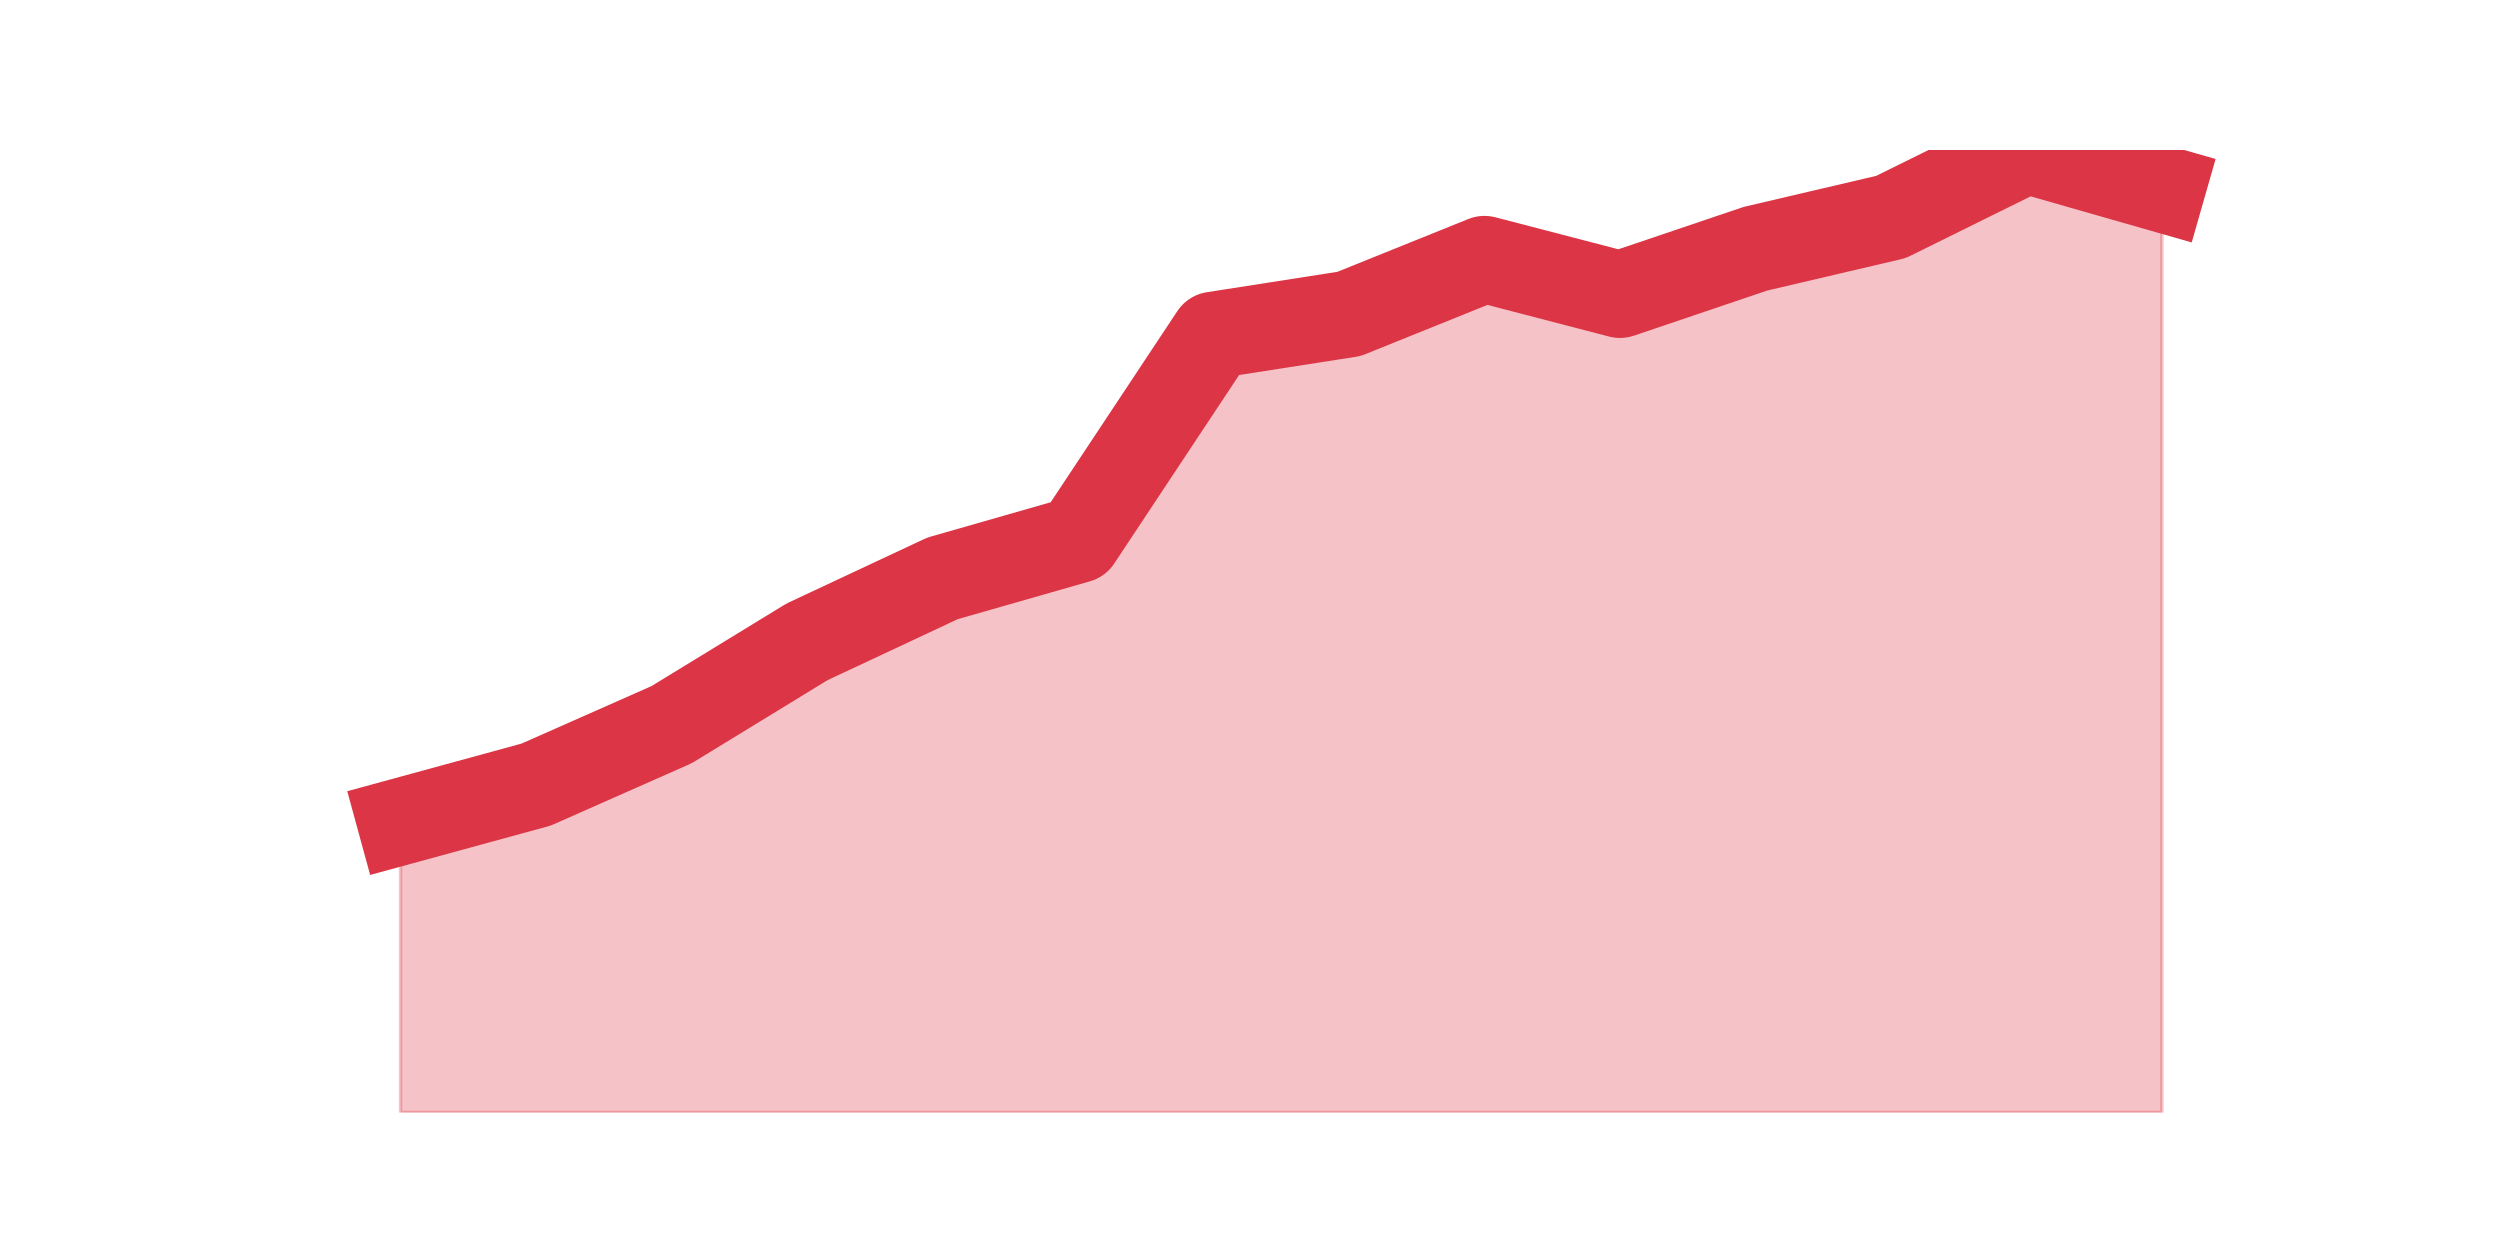
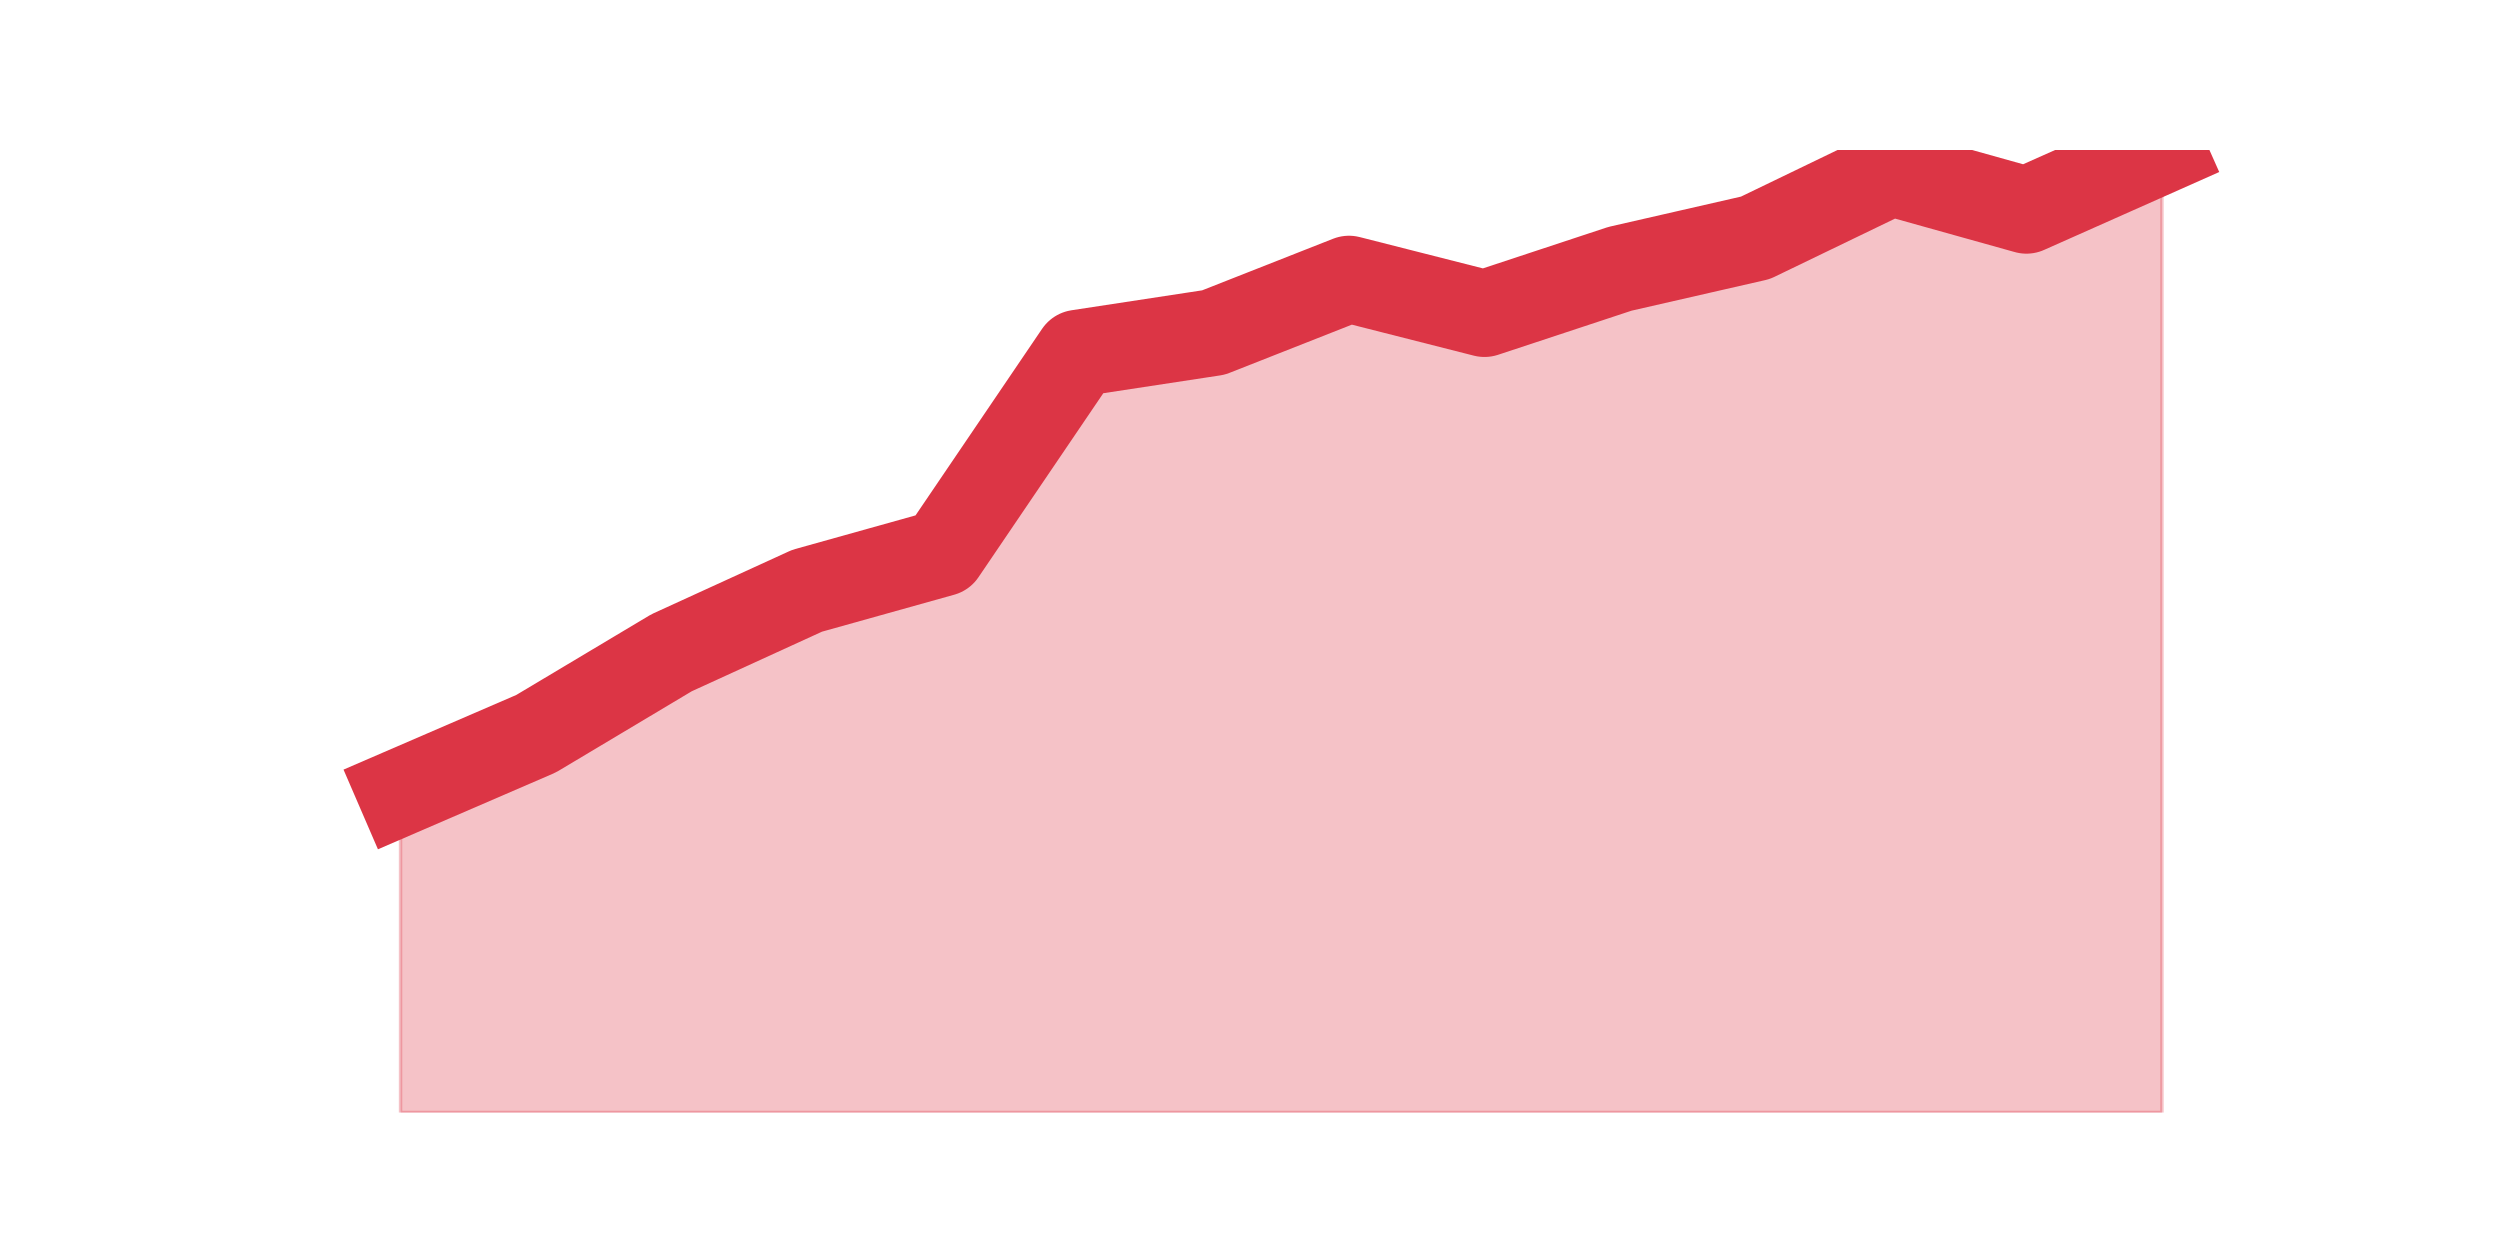
<svg xmlns="http://www.w3.org/2000/svg" xmlns:xlink="http://www.w3.org/1999/xlink" height="360pt" version="1.1" viewBox="0 0 720 360" width="720pt">
  <defs>
    <style type="text/css">*{stroke-linecap:butt;stroke-linejoin:round;}</style>
  </defs>
  <g id="figure_1">
    <g id="patch_1">
      <path d="M 0 360  L 720 360  L 720 0  L 0 0  z " style="fill:none;" />
    </g>
    <g id="axes_1">
      <g id="matplotlib.axis_1" />
      <g id="matplotlib.axis_2" />
      <g id="PolyCollection_1">
        <defs>
-           <path d="M 115.364 -123.369  L 115.364 -39.6  L 154.385 -39.6  L 193.406 -39.6  L 232.427 -39.6  L 271.448 -39.6  L 310.469 -39.6  L 349.49 -39.6  L 388.51 -39.6  L 427.531 -39.6  L 466.552 -39.6  L 505.573 -39.6  L 544.594 -39.6  L 583.615 -39.6  L 622.636 -39.6  L 622.636 -305.631  L 622.636 -305.631  L 583.615 -316.8  L 544.594 -297.508  L 505.573 -288.369  L 466.552 -275.169  L 427.531 -285.323  L 388.51 -269.585  L 349.49 -263.492  L 310.469 -204.6  L 271.448 -193.431  L 232.427 -175.154  L 193.406 -151.292  L 154.385 -134.031  L 115.364 -123.369  z " id="m17f6ddb376" style="stroke:#dc3545;stroke-opacity:0.3;" />
+           <path d="M 115.364 -131.835  L 115.364 -39.6  L 154.385 -39.6  L 193.406 -39.6  L 232.427 -39.6  L 271.448 -39.6  L 310.469 -39.6  L 349.49 -39.6  L 388.51 -39.6  L 427.531 -39.6  L 466.552 -39.6  L 505.573 -39.6  L 544.594 -39.6  L 583.615 -39.6  L 622.636 -39.6  L 622.636 -316.8  L 622.636 -316.8  L 583.615 -299.444  L 544.594 -310.353  L 505.573 -291.51  L 466.552 -282.584  L 427.531 -269.691  L 388.51 -279.609  L 349.49 -264.236  L 310.469 -258.286  L 271.448 -200.763  L 232.427 -189.853  L 193.406 -172.001  L 154.385 -148.695  L 115.364 -131.835  z " id="mf9e06d9b62" style="stroke:#dc3545;stroke-opacity:0.3;" />
        </defs>
-         <g clip-path="url(#p2f0d14bb25)">
-           <use style="fill:#dc3545;fill-opacity:0.3;stroke:#dc3545;stroke-opacity:0.3;" x="0" xlink:href="#m17f6ddb376" y="360" />
+         <g clip-path="url(#pf6a01a3b87)">
+           <use style="fill:#dc3545;fill-opacity:0.3;stroke:#dc3545;stroke-opacity:0.3;" x="0" xlink:href="#mf9e06d9b62" y="360" />
        </g>
      </g>
      <g id="line2d_1">
-         <path clip-path="url(#p2f0d14bb25)" d="M 115.364 236.631  L 154.385 225.969  L 193.406 208.708  L 232.427 184.846  L 271.448 166.569  L 310.469 155.4  L 349.49 96.508  L 388.51 90.415  L 427.531 74.677  L 466.552 84.831  L 505.573 71.631  L 544.594 62.492  L 583.615 43.2  L 622.636 54.369  " style="fill:none;stroke:#dc3545;stroke-linecap:square;stroke-width:25;" />
+         <path clip-path="url(#pf6a01a3b87)" d="M 115.364 228.165  L 154.385 211.305  L 193.406 187.999  L 232.427 170.147  L 271.448 159.237  L 310.469 101.714  L 349.49 95.764  L 388.51 80.391  L 427.531 90.309  L 466.552 77.416  L 505.573 68.49  L 544.594 49.647  L 583.615 60.556  L 622.636 43.2  " style="fill:none;stroke:#dc3545;stroke-linecap:square;stroke-width:25;" />
      </g>
    </g>
  </g>
  <defs>
-     <clipPath id="p2f0d14bb25">
+     <clipPath id="pf6a01a3b87">
      <rect height="277.2" width="558" x="90" y="43.2" />
    </clipPath>
  </defs>
</svg>
